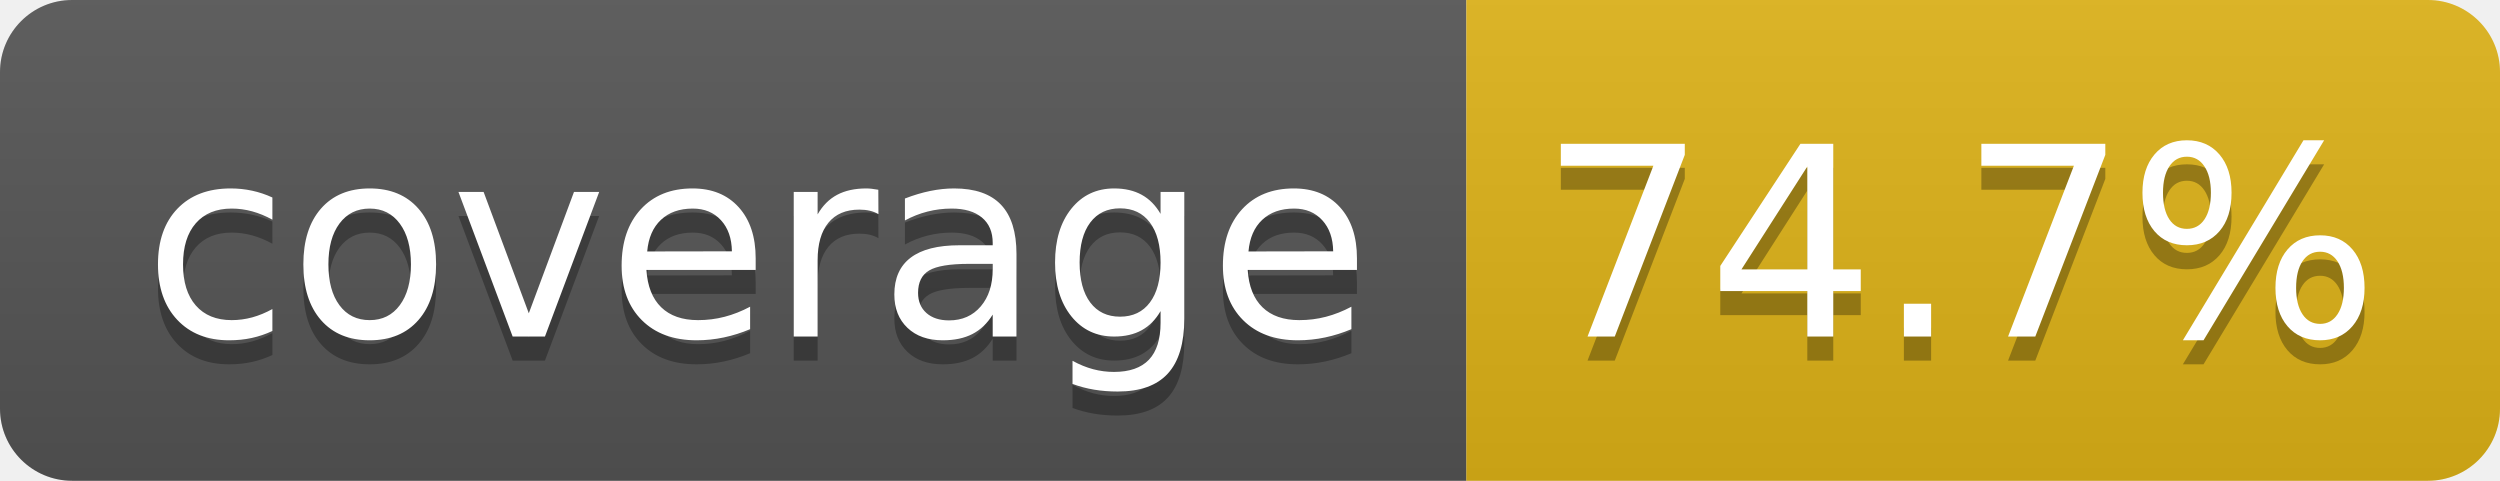
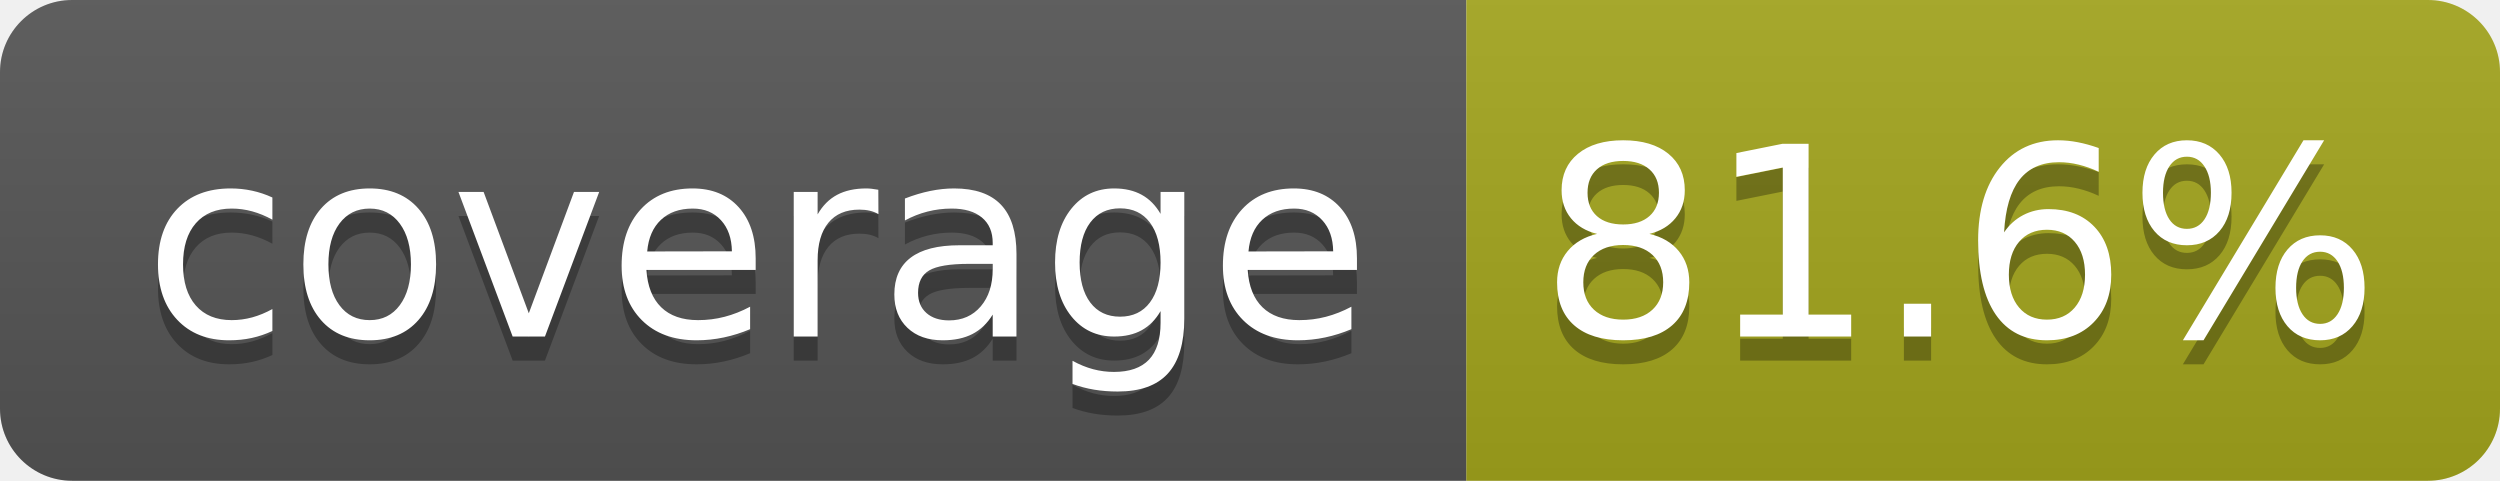
- <svg xmlns="http://www.w3.org/2000/svg" width="104" height="20" role="img" aria-label="coverage: 74.7%">
+ <svg xmlns="http://www.w3.org/2000/svg" width="104" height="20" role="img" aria-label="coverage: 81.6%">
  <linearGradient id="s" x2="0" y2="100%">
    <stop offset="0" stop-color="#bbb" stop-opacity=".1" />
    <stop offset="1" stop-opacity=".1" />
  </linearGradient>
  <clipPath id="r">
    <rect width="104" height="20" rx="3" fill="#fff" />
  </clipPath>
  <g clip-path="url(#r)">
    <rect width="61" height="20" fill="#555" />
-     <rect x="61" width="43" height="20" fill="#dfb317" />
+     <rect x="61" width="43" height="20" fill="#a4a61d" />
    <rect width="104" height="20" fill="url(#s)" />
  </g>
  <g fill="#fff" text-anchor="middle" font-family="Verdana,Geneva,DejaVu Sans,sans-serif" text-rendering="geometricPrecision" font-size="110">
    <text aria-hidden="true" x="315" y="150" fill="#010101" fill-opacity=".3" transform="scale(.1)" textLength="510">coverage</text>
    <text x="315" y="140" transform="scale(.1)" fill="#fff" textLength="510">coverage</text>
-     <text aria-hidden="true" x="815" y="150" fill="#010101" fill-opacity=".3" transform="scale(.1)" textLength="330">74.7%</text>
-     <text x="815" y="140" transform="scale(.1)" fill="#fff" textLength="330">74.7%</text>
+     <text aria-hidden="true" x="815" y="150" fill="#010101" fill-opacity=".3" transform="scale(.1)" textLength="330">81.6%</text>
+     <text x="815" y="140" transform="scale(.1)" fill="#fff" textLength="330">81.6%</text>
  </g>
</svg>
